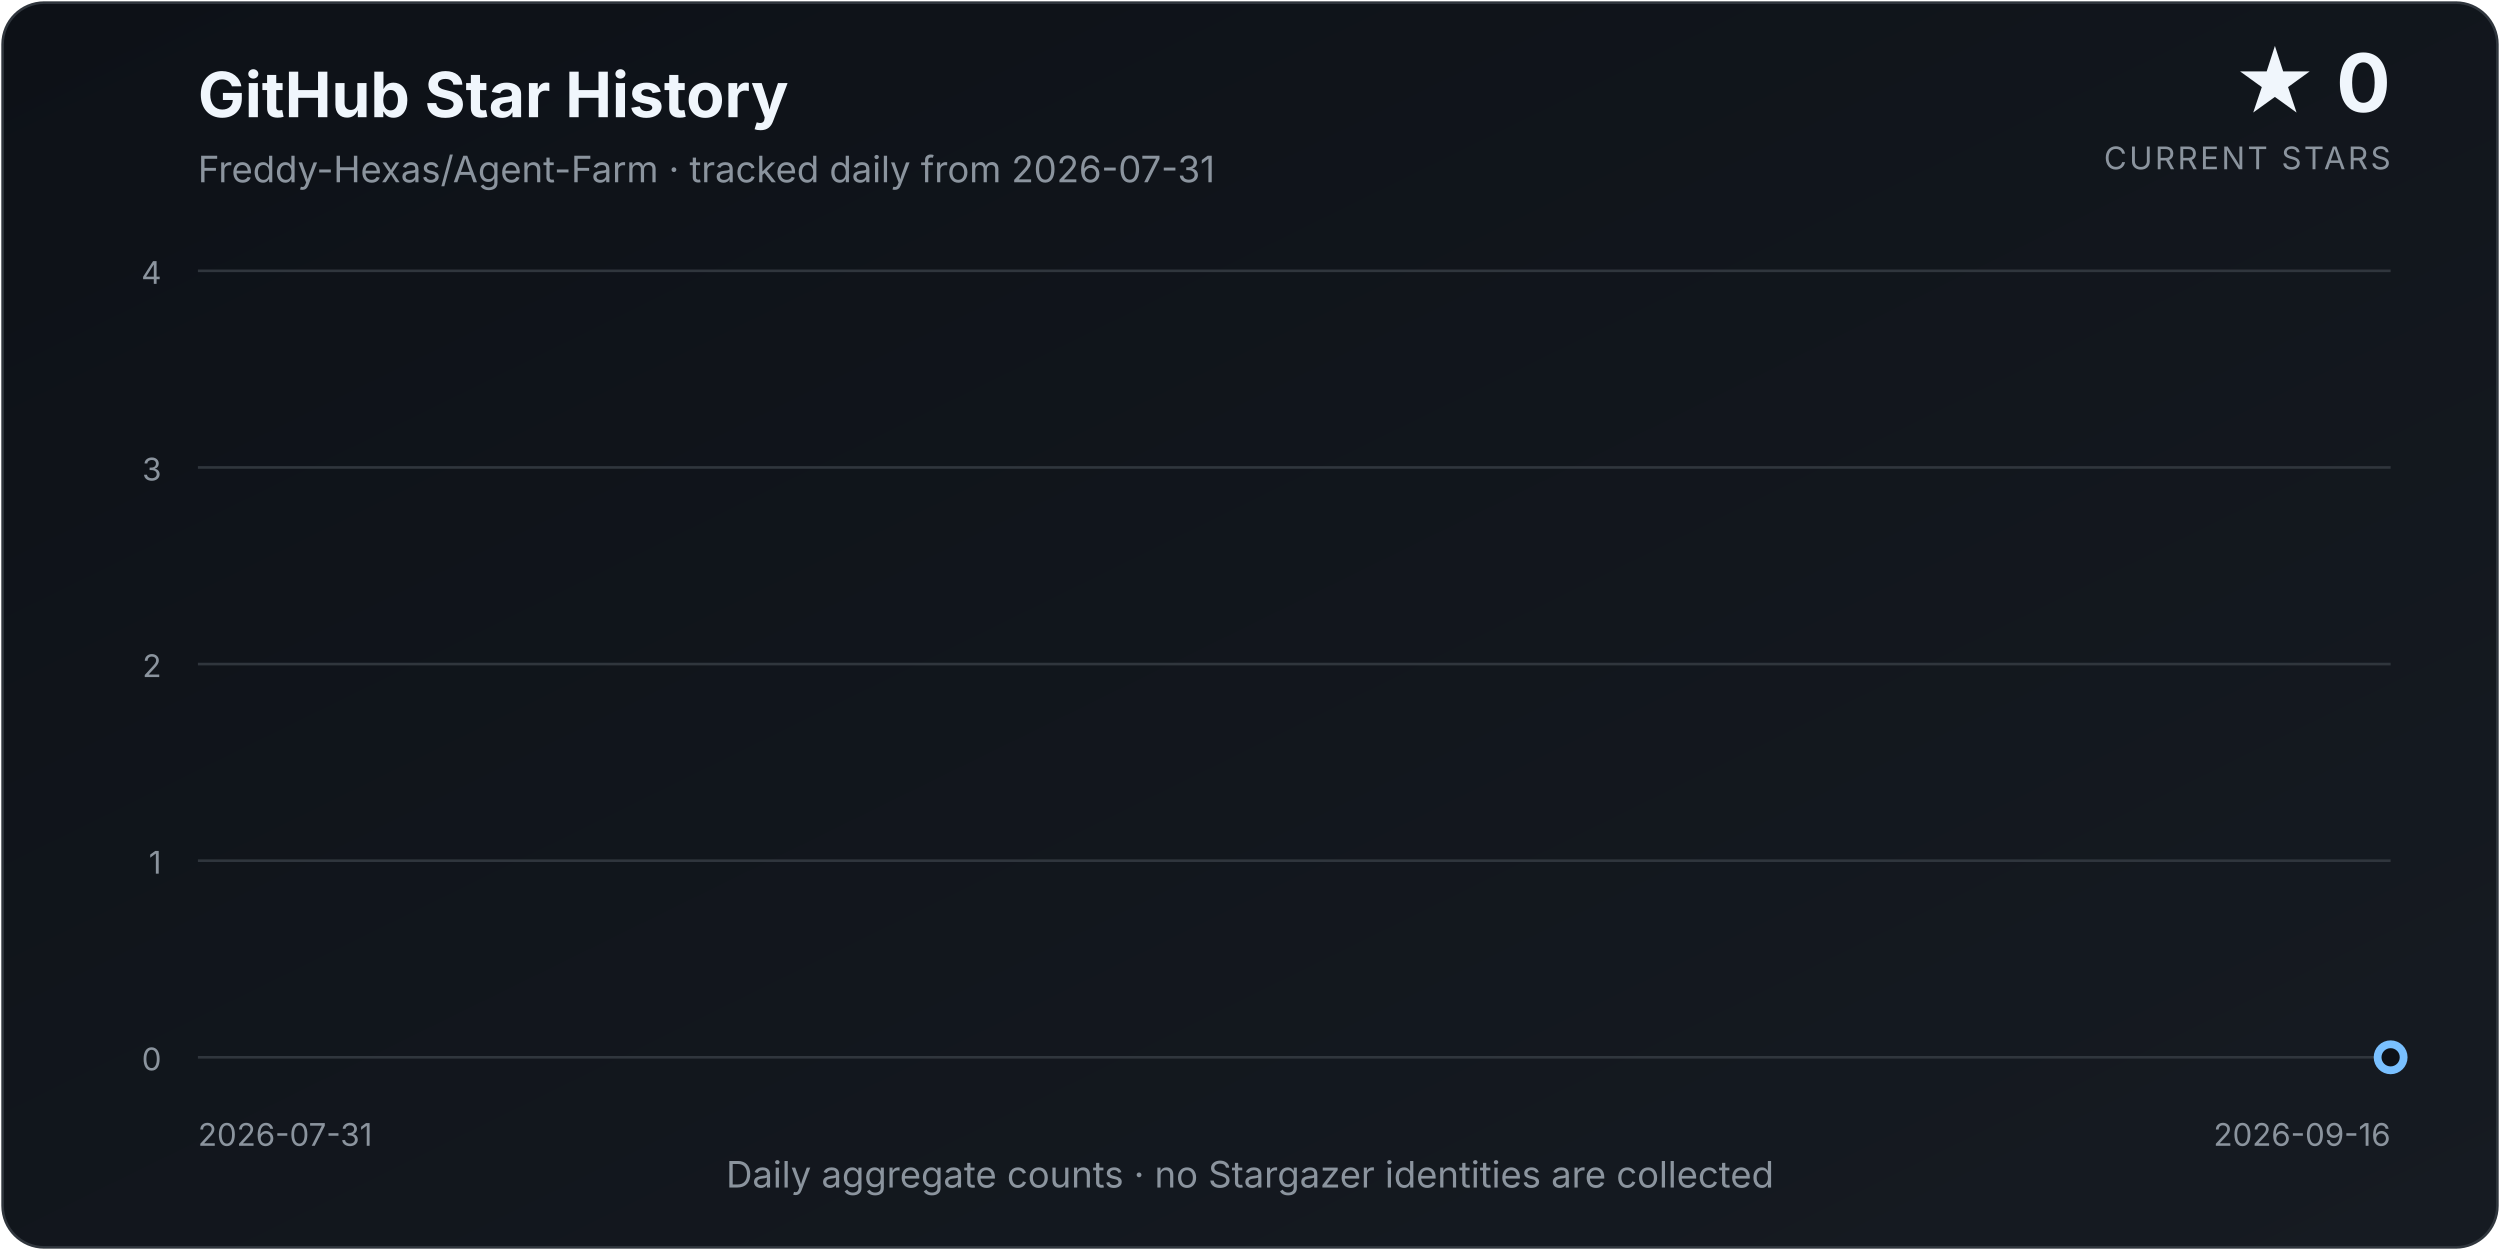
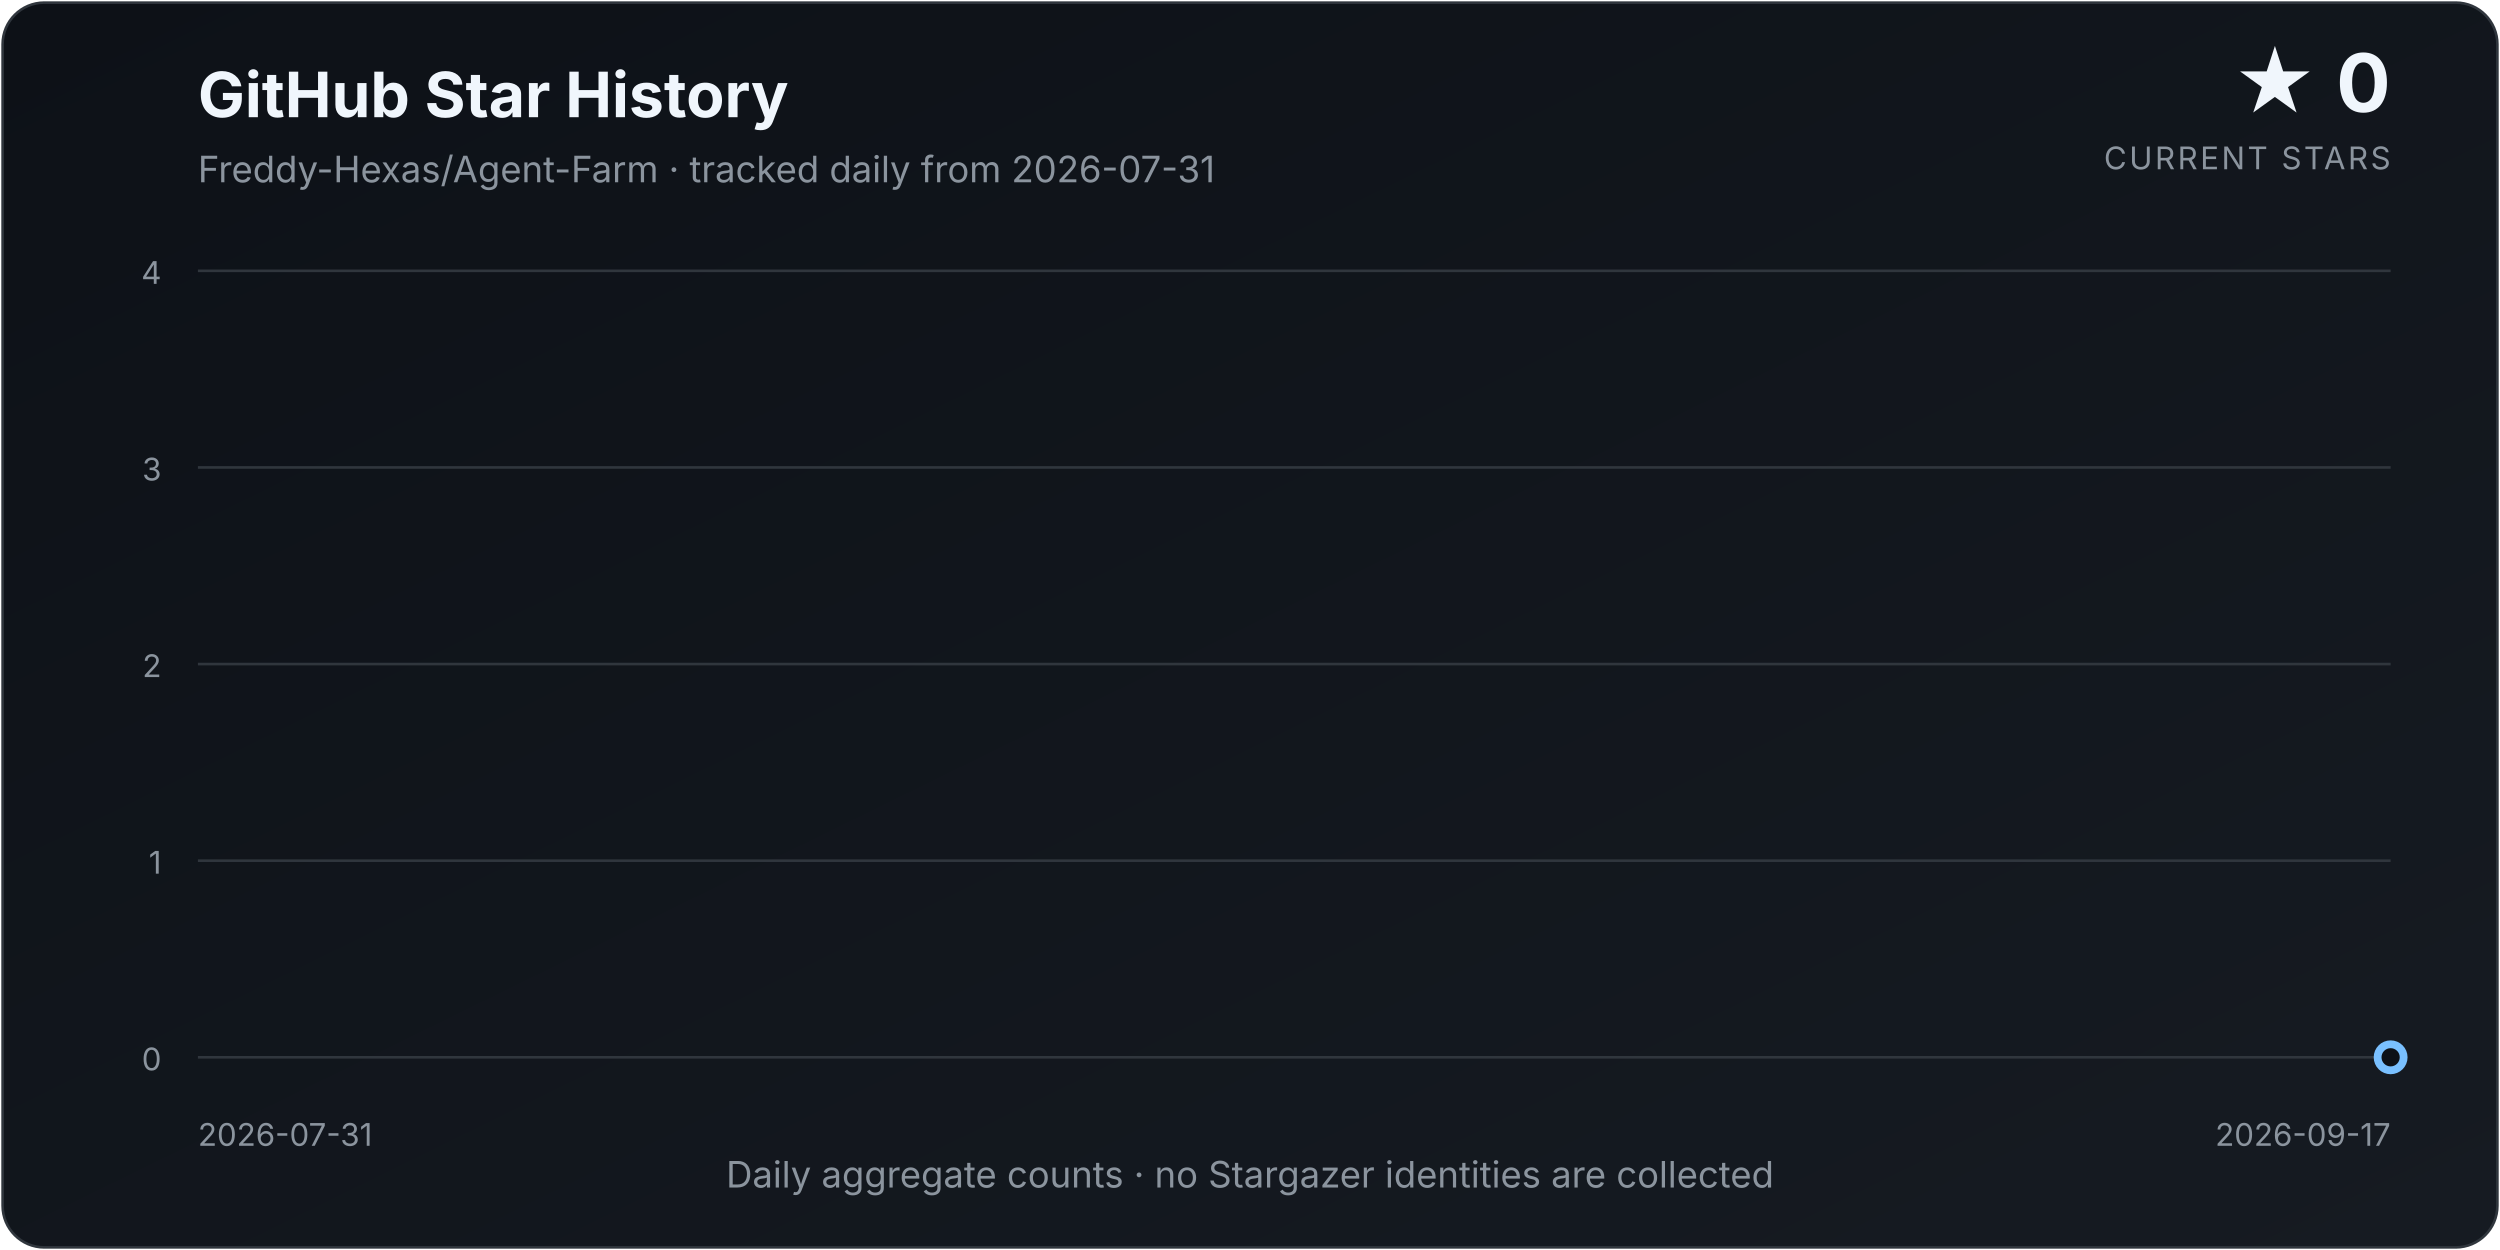
<svg xmlns="http://www.w3.org/2000/svg" width="960" height="480" viewBox="0 0 960 480" role="img" aria-labelledby="title description">
  <defs>
    <linearGradient id="background" x1="0" y1="0" x2="1" y2="1">
      <stop offset="0%" stop-color="#0d1117" />
      <stop offset="100%" stop-color="#161b22" />
    </linearGradient>
    <linearGradient id="area" x1="0" y1="0" x2="0" y2="1">
      <stop offset="0%" stop-color="#58a6ff" stop-opacity="0.34" />
      <stop offset="100%" stop-color="#58a6ff" stop-opacity="0.02" />
    </linearGradient>
    <filter id="glow" x="-30%" y="-30%" width="160%" height="160%">
      <feGaussianBlur stdDeviation="4" result="blur" />
      <feMerge>
        <feMergeNode in="blur" />
        <feMergeNode in="SourceGraphic" />
      </feMerge>
    </filter>
  </defs>
  <style>
    text { font-family: Inter, ui-sans-serif, system-ui, -apple-system, "Segoe UI", sans-serif; }
    .title { fill: #f0f6fc; font-size: 24px; font-weight: 700; }
    .subtitle { fill: #8b949e; font-size: 14px; }
    .count { fill: #f0f6fc; font-size: 31px; font-weight: 750; }
    .count-label { fill: #8b949e; font-size: 12px; letter-spacing: 0.08em; }
    .axis { fill: #8b949e; font-size: 12px; }
    .grid { stroke: #30363d; stroke-width: 1; }
  </style>
  <rect x="1" y="1" width="958" height="478" rx="16" fill="url(#background)" stroke="#30363d" />
  <text x="76" y="45" class="title">GitHub Star History</text>
  <text x="76" y="70" class="subtitle">Freddy-Hexas/Agent-Farm · tracked daily from 2026-07-31</text>
  <text x="918" y="43" class="count" text-anchor="end">★ 0</text>
  <text x="918" y="65" class="count-label" text-anchor="end">CURRENT STARS</text>
  <line x1="76" y1="406.00" x2="918" y2="406.00" class="grid" />
  <text x="62" y="411.00" class="axis" text-anchor="end">0</text>
  <line x1="76" y1="330.50" x2="918" y2="330.50" class="grid" />
  <text x="62" y="335.50" class="axis" text-anchor="end">1</text>
  <line x1="76" y1="255.00" x2="918" y2="255.00" class="grid" />
  <text x="62" y="260.00" class="axis" text-anchor="end">2</text>
  <line x1="76" y1="179.50" x2="918" y2="179.50" class="grid" />
  <text x="62" y="184.50" class="axis" text-anchor="end">3</text>
  <line x1="76" y1="104.00" x2="918" y2="104.00" class="grid" />
  <text x="62" y="109.00" class="axis" text-anchor="end">4</text>
-   <path d="M 76.00 406.00 L 76.00 406.00 L 93.91 406.00 L 111.83 406.00 L 129.74 406.00 L 147.66 406.00 L 165.57 406.00 L 183.49 406.00 L 201.40 406.00 L 219.32 406.00 L 237.23 406.00 L 255.15 406.00 L 273.06 406.00 L 290.98 406.00 L 308.89 406.00 L 326.81 406.00 L 344.72 406.00 L 362.64 406.00 L 380.55 406.00 L 398.47 406.00 L 416.38 406.00 L 434.30 406.00 L 452.21 406.00 L 470.13 406.00 L 488.04 406.00 L 505.96 406.00 L 523.87 406.00 L 541.79 406.00 L 559.70 406.00 L 577.62 406.00 L 595.53 406.00 L 613.45 406.00 L 631.36 406.00 L 649.28 406.00 L 667.19 406.00 L 685.11 406.00 L 703.02 406.00 L 720.94 406.00 L 738.85 406.00 L 756.77 406.00 L 774.68 406.00 L 792.60 406.00 L 810.51 406.00 L 828.43 406.00 L 846.34 406.00 L 864.26 406.00 L 882.17 406.00 L 900.09 406.00 L 918.00 406.00 L 918.00 406.00 Z" fill="url(#area)" />
-   <path d="M 76.00 406.00 L 93.91 406.00 L 111.83 406.00 L 129.74 406.00 L 147.66 406.00 L 165.57 406.00 L 183.49 406.00 L 201.40 406.00 L 219.32 406.00 L 237.23 406.00 L 255.15 406.00 L 273.06 406.00 L 290.98 406.00 L 308.89 406.00 L 326.81 406.00 L 344.72 406.00 L 362.64 406.00 L 380.55 406.00 L 398.47 406.00 L 416.38 406.00 L 434.30 406.00 L 452.21 406.00 L 470.13 406.00 L 488.04 406.00 L 505.96 406.00 L 523.87 406.00 L 541.79 406.00 L 559.70 406.00 L 577.62 406.00 L 595.53 406.00 L 613.45 406.00 L 631.36 406.00 L 649.28 406.00 L 667.19 406.00 L 685.11 406.00 L 703.02 406.00 L 720.94 406.00 L 738.85 406.00 L 756.77 406.00 L 774.68 406.00 L 792.60 406.00 L 810.51 406.00 L 828.43 406.00 L 846.34 406.00 L 864.26 406.00 L 882.17 406.00 L 900.09 406.00 L 918.00 406.00" fill="none" stroke="#58a6ff" stroke-width="3.5" stroke-linecap="round" stroke-linejoin="round" filter="url(#glow)" />
+   <path d="M 76.00 406.00 L 76.00 406.00 L 93.54 406.00 L 111.08 406.00 L 128.62 406.00 L 146.17 406.00 L 163.71 406.00 L 181.25 406.00 L 198.79 406.00 L 216.33 406.00 L 233.88 406.00 L 251.42 406.00 L 268.96 406.00 L 286.50 406.00 L 304.04 406.00 L 321.58 406.00 L 339.12 406.00 L 356.67 406.00 L 374.21 406.00 L 391.75 406.00 L 409.29 406.00 L 426.83 406.00 L 444.38 406.00 L 461.92 406.00 L 479.46 406.00 L 497.00 406.00 L 514.54 406.00 L 532.08 406.00 L 549.62 406.00 L 567.17 406.00 L 584.71 406.00 L 602.25 406.00 L 619.79 406.00 L 637.33 406.00 L 654.88 406.00 L 672.42 406.00 L 689.96 406.00 L 707.50 406.00 L 725.04 406.00 L 742.58 406.00 L 760.12 406.00 L 777.67 406.00 L 795.21 406.00 L 812.75 406.00 L 830.29 406.00 L 847.83 406.00 L 865.38 406.00 L 882.92 406.00 L 900.46 406.00 L 918.00 406.00 L 918.00 406.00 Z" fill="url(#area)" />
+   <path d="M 76.00 406.00 L 93.54 406.00 L 111.08 406.00 L 128.62 406.00 L 146.17 406.00 L 163.71 406.00 L 181.25 406.00 L 198.79 406.00 L 216.33 406.00 L 233.88 406.00 L 251.42 406.00 L 268.96 406.00 L 286.50 406.00 L 304.04 406.00 L 321.58 406.00 L 339.12 406.00 L 356.67 406.00 L 374.21 406.00 L 391.75 406.00 L 409.29 406.00 L 426.83 406.00 L 444.38 406.00 L 461.92 406.00 L 479.46 406.00 L 497.00 406.00 L 514.54 406.00 L 532.08 406.00 L 549.62 406.00 L 567.17 406.00 L 584.71 406.00 L 602.25 406.00 L 619.79 406.00 L 637.33 406.00 L 654.88 406.00 L 672.42 406.00 L 689.96 406.00 L 707.50 406.00 L 725.04 406.00 L 742.58 406.00 L 760.12 406.00 L 777.67 406.00 L 795.21 406.00 L 812.75 406.00 L 830.29 406.00 L 847.83 406.00 L 865.38 406.00 L 882.92 406.00 L 900.46 406.00 L 918.00 406.00" fill="none" stroke="#58a6ff" stroke-width="3.5" stroke-linecap="round" stroke-linejoin="round" filter="url(#glow)" />
  <circle cx="918.00" cy="406.00" r="5" fill="#0d1117" stroke="#79c0ff" stroke-width="3" />
  <text x="76" y="440" class="axis" text-anchor="start">2026-07-31</text>
-   <text x="918" y="440" class="axis" text-anchor="end">2026-09-16</text>
+   <text x="918" y="440" class="axis" text-anchor="end">2026-09-17</text>
  <text x="480.0" y="456" class="subtitle" text-anchor="middle">Daily aggregate counts · no Stargazer identities are collected</text>
</svg>
